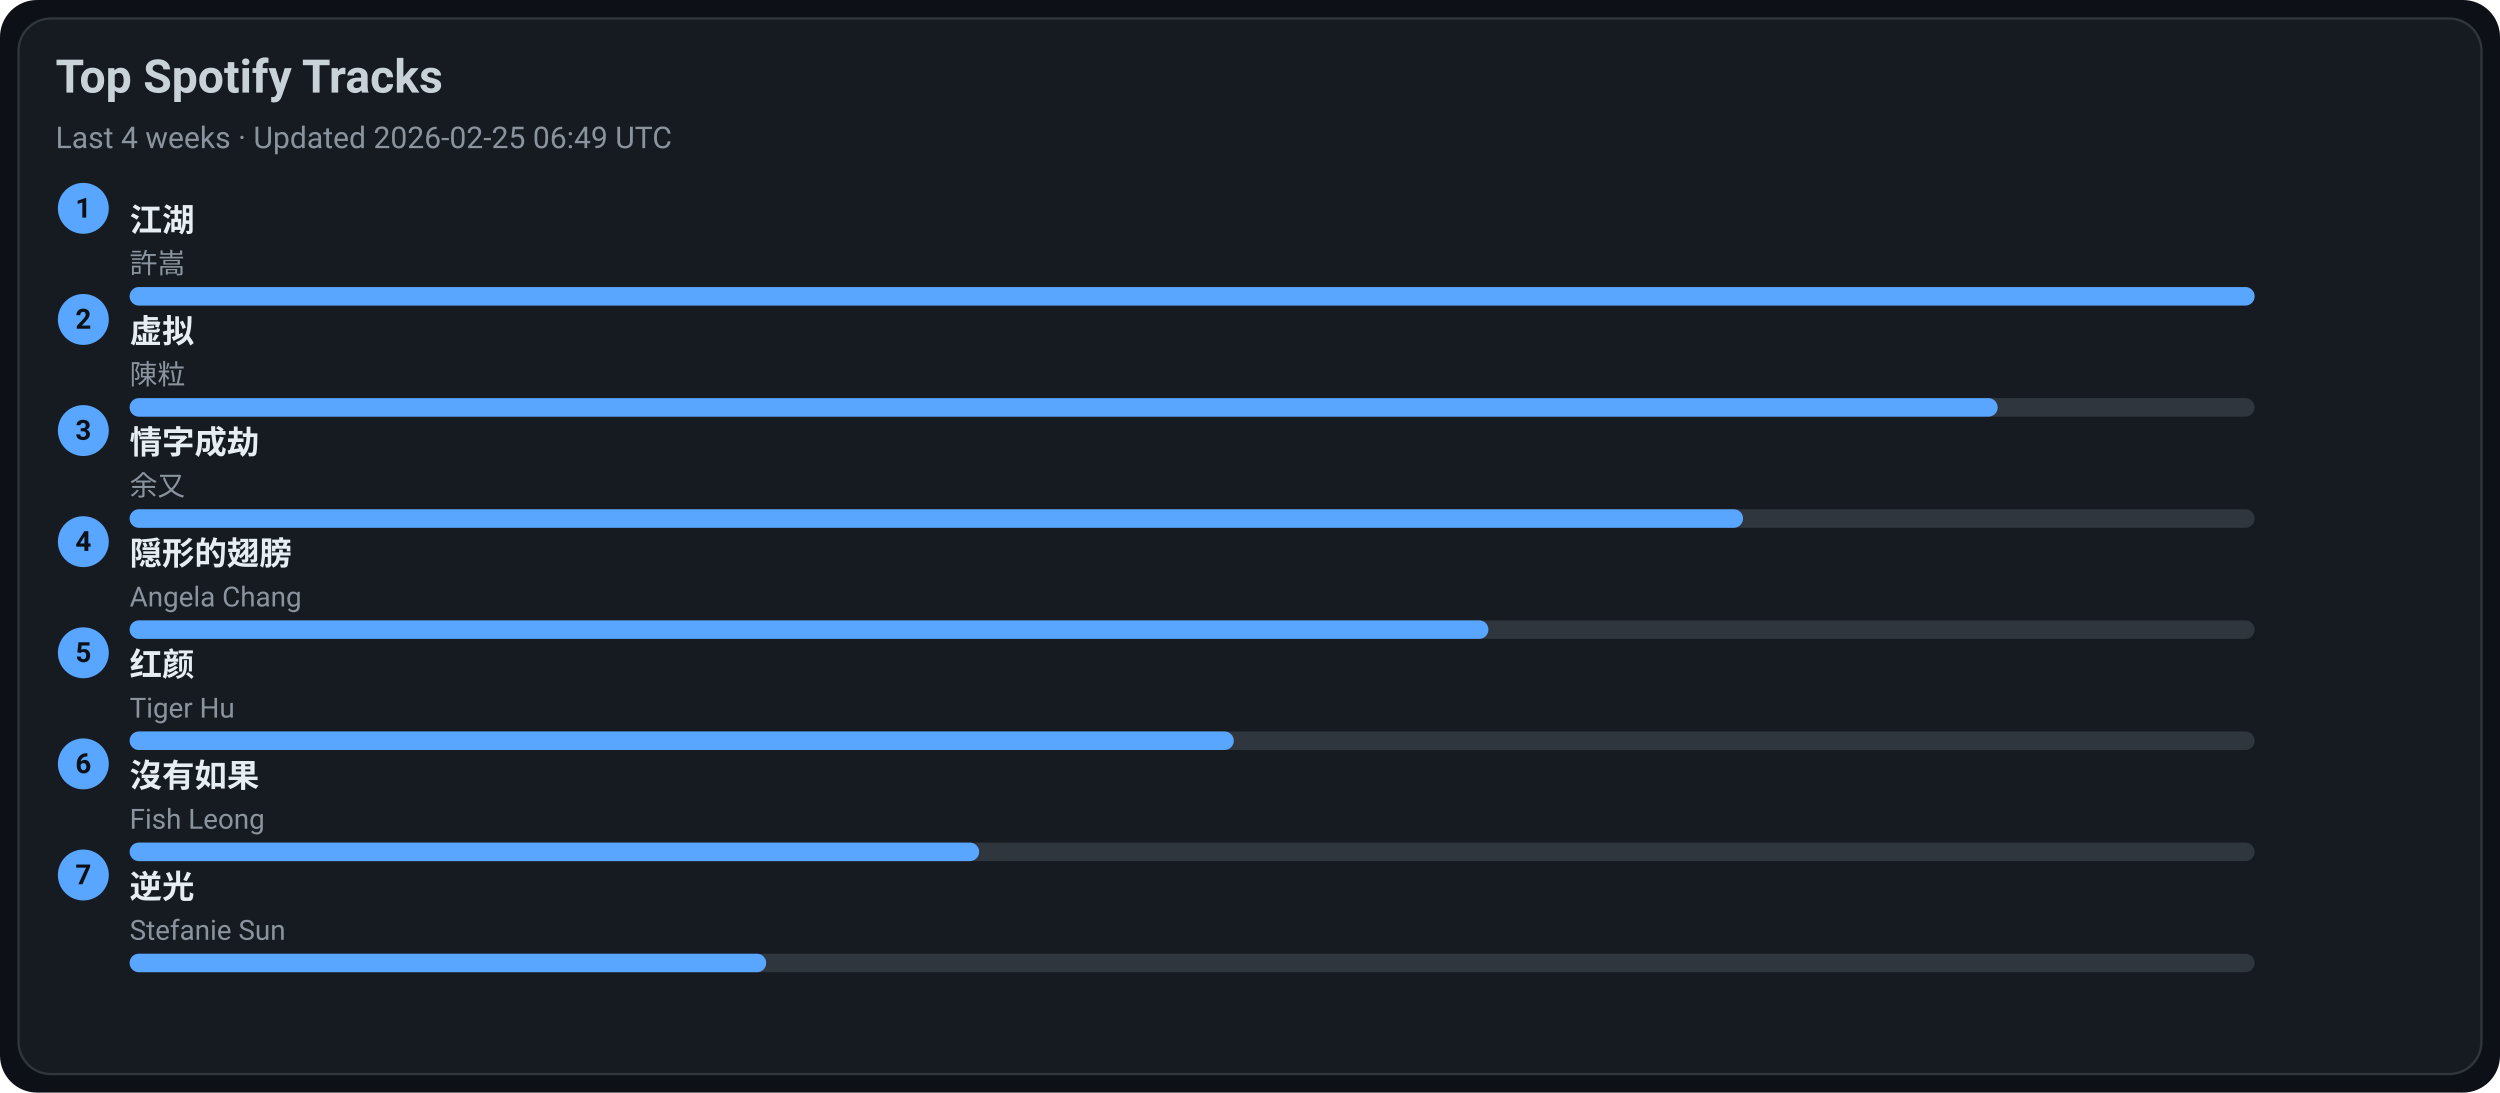
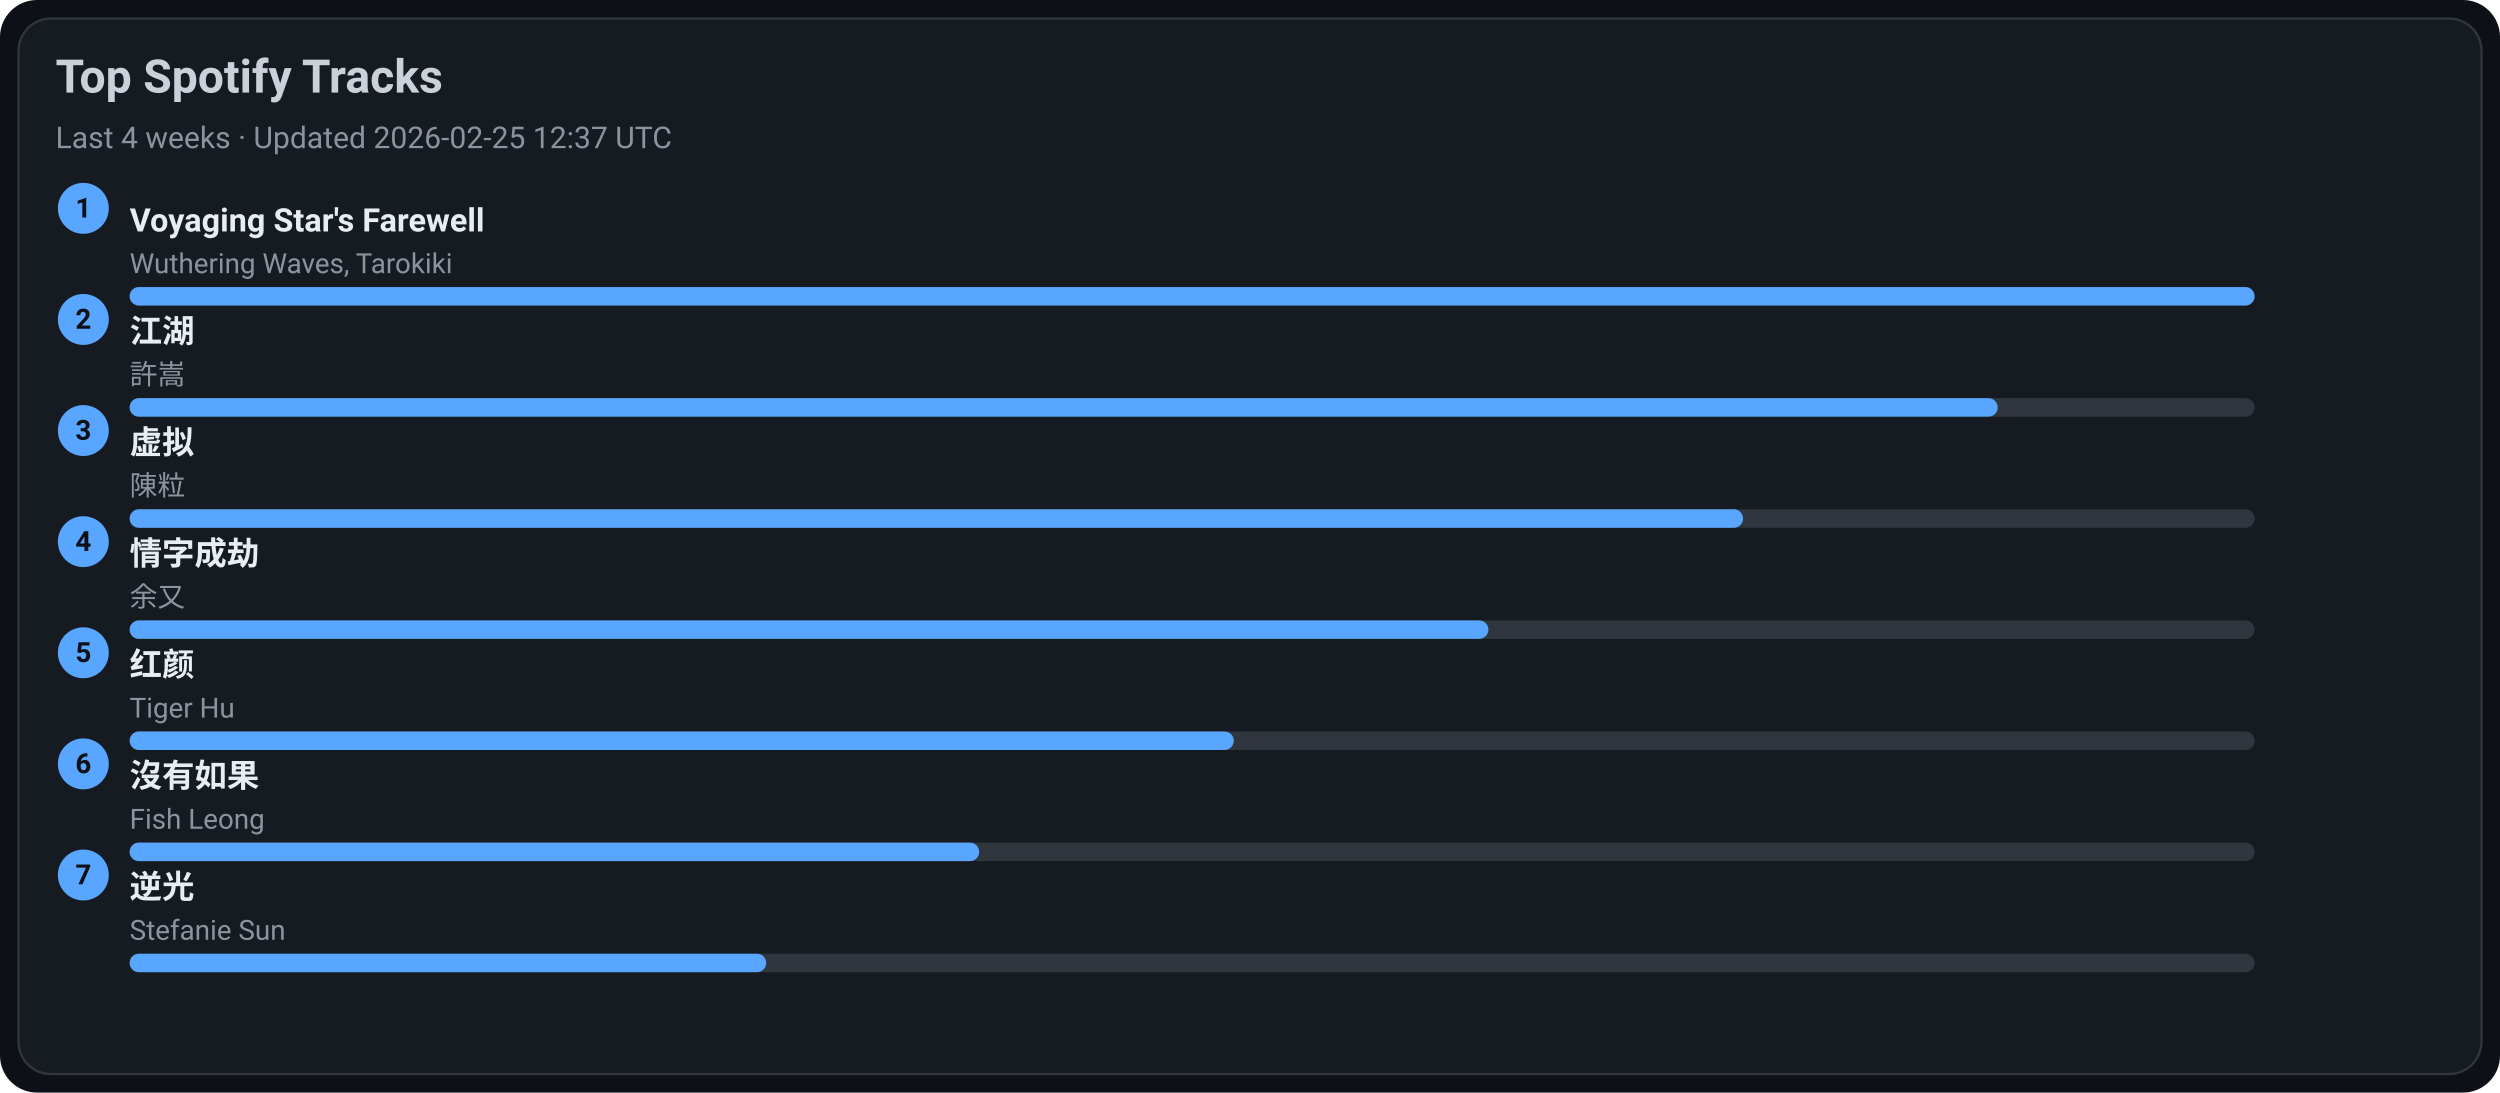
<svg xmlns="http://www.w3.org/2000/svg" width="1080" height="472" viewBox="0 0 1080 472">
  <style>text{font-family:-apple-system,BlinkMacSystemFont,Segoe UI,Roboto,Ubuntu,Helvetica Neue,Arial,Noto Sans,sans-serif}</style>
  <rect width="1080" height="472" rx="16" fill="#0d1117" />
  <rect x="8" y="8" width="1064" height="456" rx="14" fill="#161b22" stroke="#30363d" />
  <text x="24" y="40" font-size="20" fill="#c9d1d9" font-weight="600">Top Spotify Tracks</text>
-   <text x="24" y="64" font-size="13" fill="#8b949e">Last 4 weeks · Updated 2026-02-25 06:49 UTC</text>
+   <text x="24" y="64" font-size="13" fill="#8b949e">Last 4 weeks · Updated 2026-02-25 12:37 UTC</text>
  <circle cx="36" cy="90" r="11" fill="#58a6ff" />
  <text x="36" y="94" text-anchor="middle" font-size="12" fill="#0d1117" font-weight="700">1</text>
-   <a href="https://open.spotify.com/track/03PCdwqajii1xgp7WIozzC" target="_blank" rel="noopener noreferrer">
-     <text x="56" y="100" font-size="14" fill="#e6edf3" font-weight="600">江湖</text>
+   <a href="https://open.spotify.com/track/3uI2KolgU1Pt41ywffsggr" target="_blank" rel="noopener noreferrer">
+     <text x="56" y="100" font-size="14" fill="#e6edf3" font-weight="600">Voyaging Star's Farewell</text>
  </a>
-   <text x="56" y="118" font-size="12" fill="#8b949e">許嵩</text>
+   <text x="56" y="118" font-size="12" fill="#8b949e">Wuthering Waves, Tarokiki</text>
  <rect x="56" y="124" width="918" height="8" rx="4" fill="#30363d" />
  <rect x="56" y="124" width="918" height="8" rx="4" fill="#58a6ff" />
  <circle cx="36" cy="138" r="11" fill="#58a6ff" />
  <text x="36" y="142" text-anchor="middle" font-size="12" fill="#0d1117" font-weight="700">2</text>
-   <a href="https://open.spotify.com/track/5l9sg05BhpfsdLfRvjGsAf" target="_blank" rel="noopener noreferrer">
-     <text x="56" y="148" font-size="14" fill="#e6edf3" font-weight="600">虚拟</text>
+   <a href="https://open.spotify.com/track/03PCdwqajii1xgp7WIozzC" target="_blank" rel="noopener noreferrer">
+     <text x="56" y="148" font-size="14" fill="#e6edf3" font-weight="600">江湖</text>
  </a>
-   <text x="56" y="166" font-size="12" fill="#8b949e">陳粒</text>
+   <text x="56" y="166" font-size="12" fill="#8b949e">許嵩</text>
  <rect x="56" y="172" width="918" height="8" rx="4" fill="#30363d" />
  <rect x="56" y="172" width="807" height="8" rx="4" fill="#58a6ff" />
  <circle cx="36" cy="186" r="11" fill="#58a6ff" />
  <text x="36" y="190" text-anchor="middle" font-size="12" fill="#0d1117" font-weight="700">3</text>
-   <a href="https://open.spotify.com/track/6PLof7Z5mvbp9im83J4m3m" target="_blank" rel="noopener noreferrer">
-     <text x="56" y="196" font-size="14" fill="#e6edf3" font-weight="600">情字成劫</text>
+   <a href="https://open.spotify.com/track/5l9sg05BhpfsdLfRvjGsAf" target="_blank" rel="noopener noreferrer">
+     <text x="56" y="196" font-size="14" fill="#e6edf3" font-weight="600">虚拟</text>
  </a>
-   <text x="56" y="214" font-size="12" fill="#8b949e">余又</text>
+   <text x="56" y="214" font-size="12" fill="#8b949e">陳粒</text>
  <rect x="56" y="220" width="918" height="8" rx="4" fill="#30363d" />
  <rect x="56" y="220" width="697" height="8" rx="4" fill="#58a6ff" />
  <circle cx="36" cy="234" r="11" fill="#58a6ff" />
  <text x="36" y="238" text-anchor="middle" font-size="12" fill="#0d1117" font-weight="700">4</text>
-   <a href="https://open.spotify.com/track/6Tv5ukQ3xK8WHxJgWMM6vM" target="_blank" rel="noopener noreferrer">
-     <text x="56" y="244" font-size="14" fill="#e6edf3" font-weight="600">隠形的翅膀</text>
+   <a href="https://open.spotify.com/track/6PLof7Z5mvbp9im83J4m3m" target="_blank" rel="noopener noreferrer">
+     <text x="56" y="244" font-size="14" fill="#e6edf3" font-weight="600">情字成劫</text>
  </a>
-   <text x="56" y="262" font-size="12" fill="#8b949e">Angela Chang</text>
+   <text x="56" y="262" font-size="12" fill="#8b949e">余又</text>
  <rect x="56" y="268" width="918" height="8" rx="4" fill="#30363d" />
  <rect x="56" y="268" width="587" height="8" rx="4" fill="#58a6ff" />
  <circle cx="36" cy="282" r="11" fill="#58a6ff" />
  <text x="36" y="286" text-anchor="middle" font-size="12" fill="#0d1117" font-weight="700">5</text>
  <a href="https://open.spotify.com/track/6Q7OE4tvrUOIvIDY2EC5Im" target="_blank" rel="noopener noreferrer">
    <text x="56" y="292" font-size="14" fill="#e6edf3" font-weight="600">红颜</text>
  </a>
  <text x="56" y="310" font-size="12" fill="#8b949e">Tiger Hu</text>
  <rect x="56" y="316" width="918" height="8" rx="4" fill="#30363d" />
  <rect x="56" y="316" width="477" height="8" rx="4" fill="#58a6ff" />
  <circle cx="36" cy="330" r="11" fill="#58a6ff" />
  <text x="36" y="334" text-anchor="middle" font-size="12" fill="#0d1117" font-weight="700">6</text>
  <a href="https://open.spotify.com/track/1G9MmoUjo5nC5lB7paaG0l" target="_blank" rel="noopener noreferrer">
    <text x="56" y="340" font-size="14" fill="#e6edf3" font-weight="600">沒有如果</text>
  </a>
  <text x="56" y="358" font-size="12" fill="#8b949e">Fish Leong</text>
  <rect x="56" y="364" width="918" height="8" rx="4" fill="#30363d" />
  <rect x="56" y="364" width="367" height="8" rx="4" fill="#58a6ff" />
  <circle cx="36" cy="378" r="11" fill="#58a6ff" />
  <text x="36" y="382" text-anchor="middle" font-size="12" fill="#0d1117" font-weight="700">7</text>
  <a href="https://open.spotify.com/track/4x1hB3Yg01Aq6J6q0deS9M" target="_blank" rel="noopener noreferrer">
    <text x="56" y="388" font-size="14" fill="#e6edf3" font-weight="600">逆光</text>
  </a>
  <text x="56" y="406" font-size="12" fill="#8b949e">Stefanie Sun</text>
  <rect x="56" y="412" width="918" height="8" rx="4" fill="#30363d" />
  <rect x="56" y="412" width="275" height="8" rx="4" fill="#58a6ff" />
</svg>
